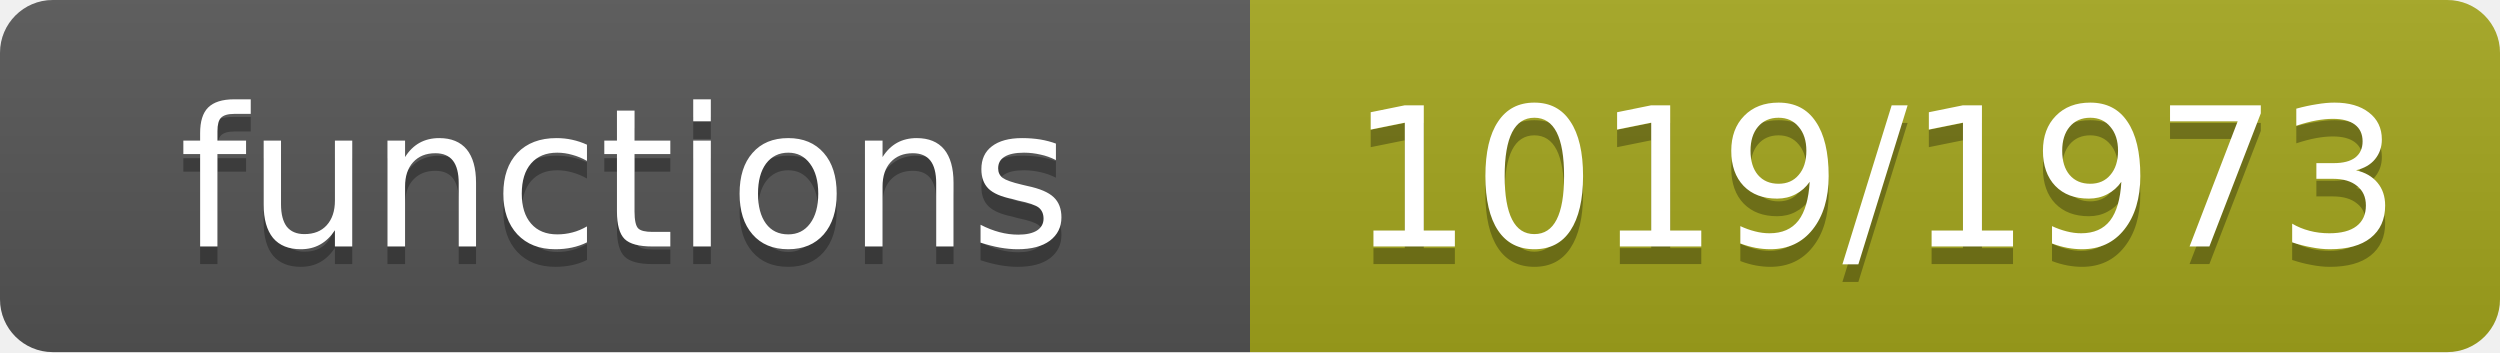
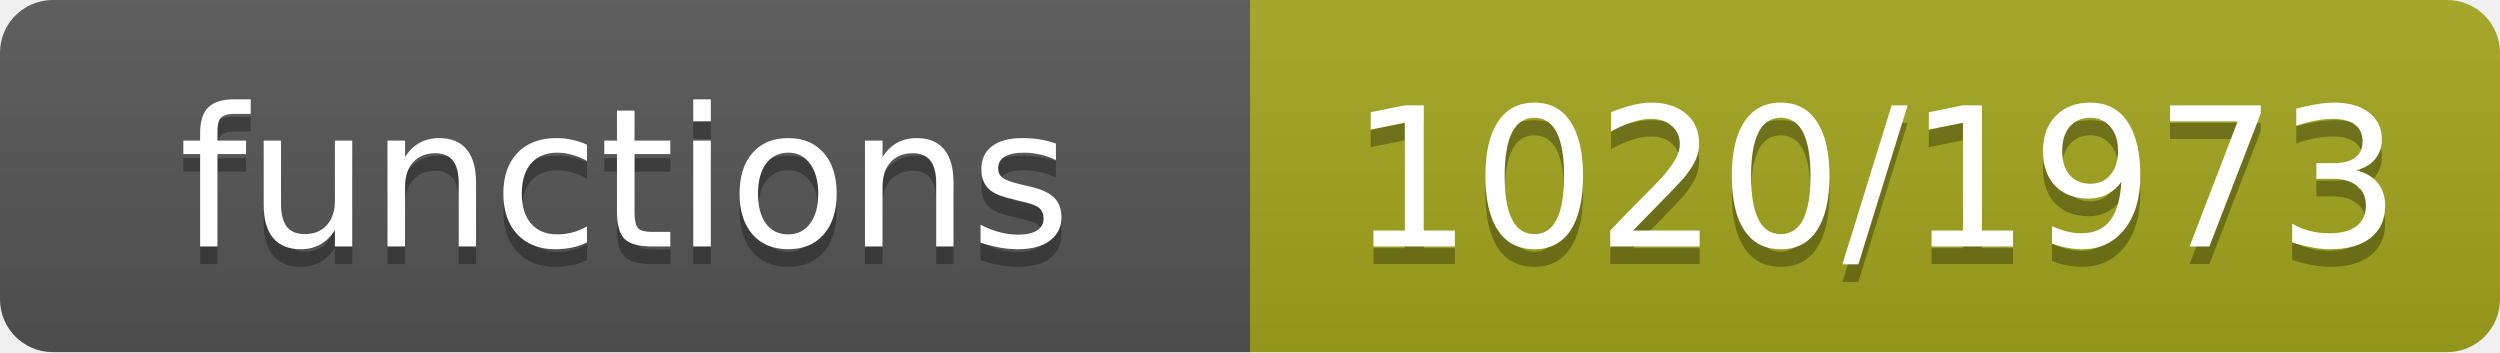
- <svg xmlns="http://www.w3.org/2000/svg" width="142" height="20" role="img" aria-label="functions: 1019/1973">
+ <svg xmlns="http://www.w3.org/2000/svg" width="142" height="20" role="img" aria-label="functions: 1020/1973">
  <linearGradient id="s" x2="0" y2="100%">
    <stop offset="0" stop-color="#bbb" stop-opacity=".1" />
    <stop offset="1" stop-opacity=".1" />
  </linearGradient>
  <clipPath id="r">
    <rect width="142" height="20" rx="3" fill="#fff" />
  </clipPath>
  <g clip-path="url(#r)">
    <rect width="71" height="20" fill="#555" />
    <rect x="71" width="71" height="20" fill="#a4a61d" />
    <rect width="142" height="20" fill="url(#s)" />
  </g>
  <g fill="#fff" text-anchor="middle" font-family="Verdana,Geneva,DejaVu Sans,sans-serif" font-size="11">
    <text x="35.5" y="15" fill="#010101" fill-opacity=".3">functions</text>
    <text x="35.5" y="14">functions</text>
-     <text x="106.5" y="15" fill="#010101" fill-opacity=".3">1019/1973</text>
-     <text x="106.5" y="14">1019/1973</text>
+     <text x="106.5" y="15" fill="#010101" fill-opacity=".3">1020/1973</text>
+     <text x="106.5" y="14">1020/1973</text>
  </g>
</svg>
